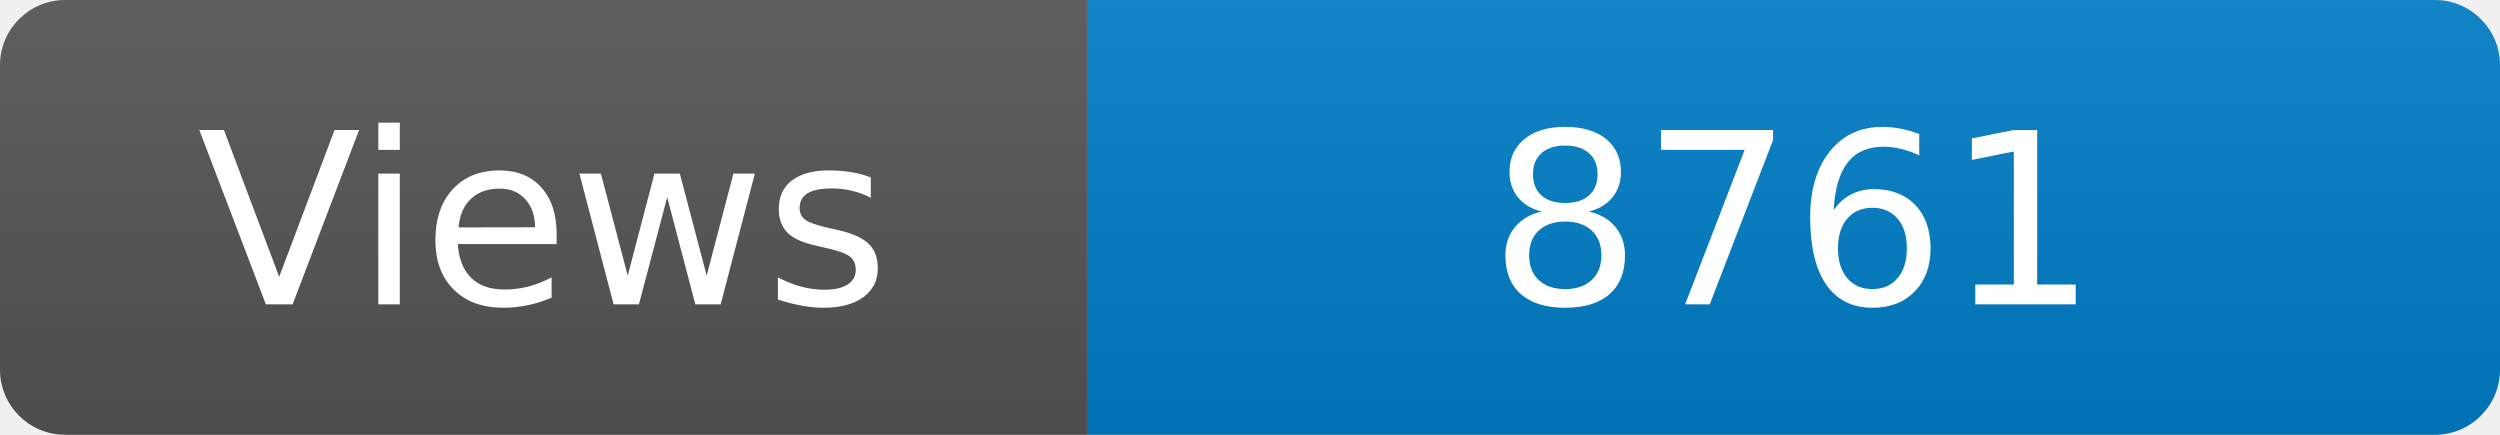
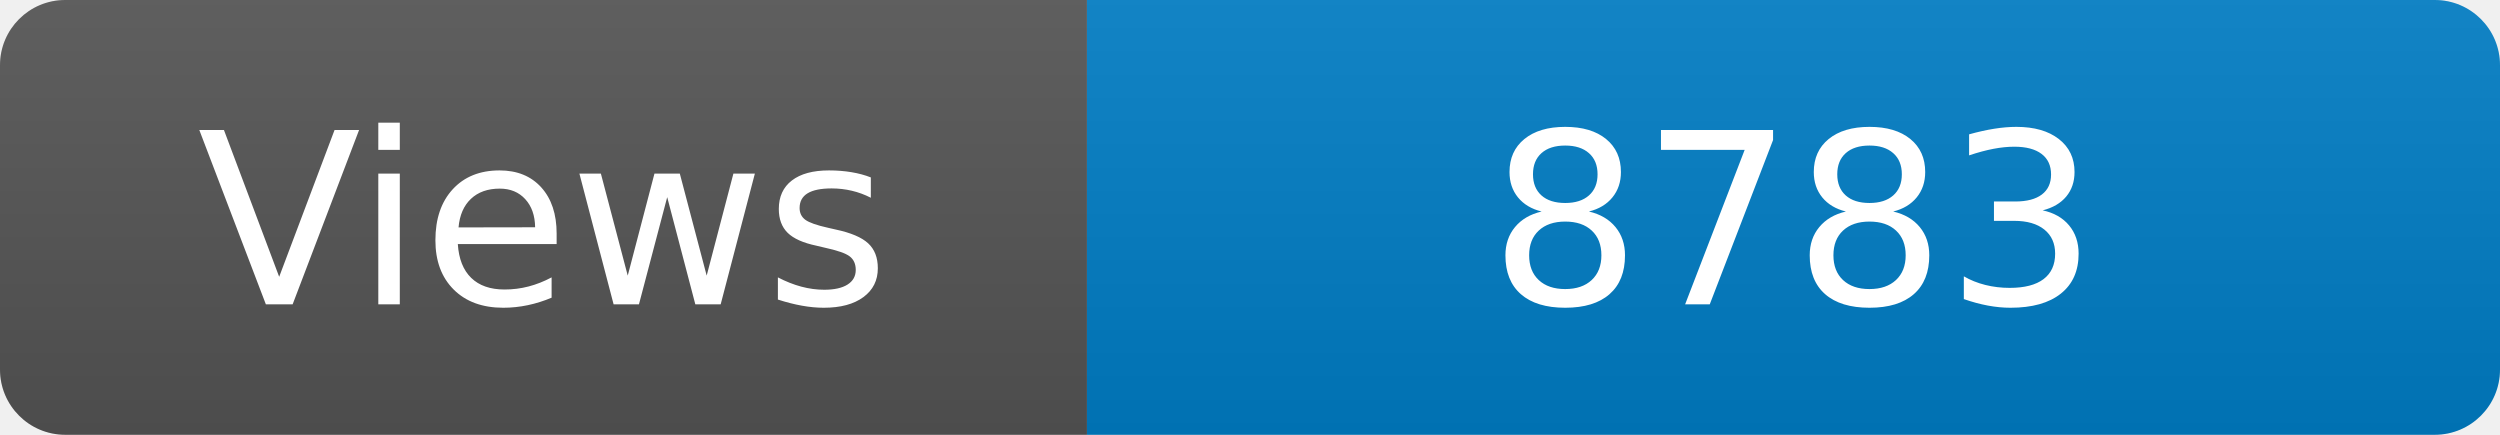
<svg xmlns="http://www.w3.org/2000/svg" width="115" height="20" role="img" aria-label="Maintained?: yes">
  <linearGradient id="s" x2="0" y2="100%">
    <stop offset="0" stop-color="#bbb" stop-opacity=".1" />
    <stop offset="1" stop-opacity=".1" />
  </linearGradient>
  <clipPath id="r">
    <rect width="115" height="20" rx="3" fill="#fff" />
  </clipPath>
  <g clip-path="url(#r)">
    <rect width="50" height="20" fill="#555" />
    <rect x="50" width="160" height="20" fill="#007ec6" />
    <rect width="115" height="20" fill="url(#s)" />
  </g>
  <g fill="#fff" text-anchor="middle" font-family="Verdana,Geneva,DejaVu Sans,sans-serif" font-size="110">
    <text x="250" y="140" transform="scale(.1)" fill="#fff">Views</text>
-     <text x="825" y="140" transform="scale(.1)" fill="#fff">8761</text>
+     <text x="825" y="140" transform="scale(.1)" fill="#fff">8783</text>
  </g>
</svg>
